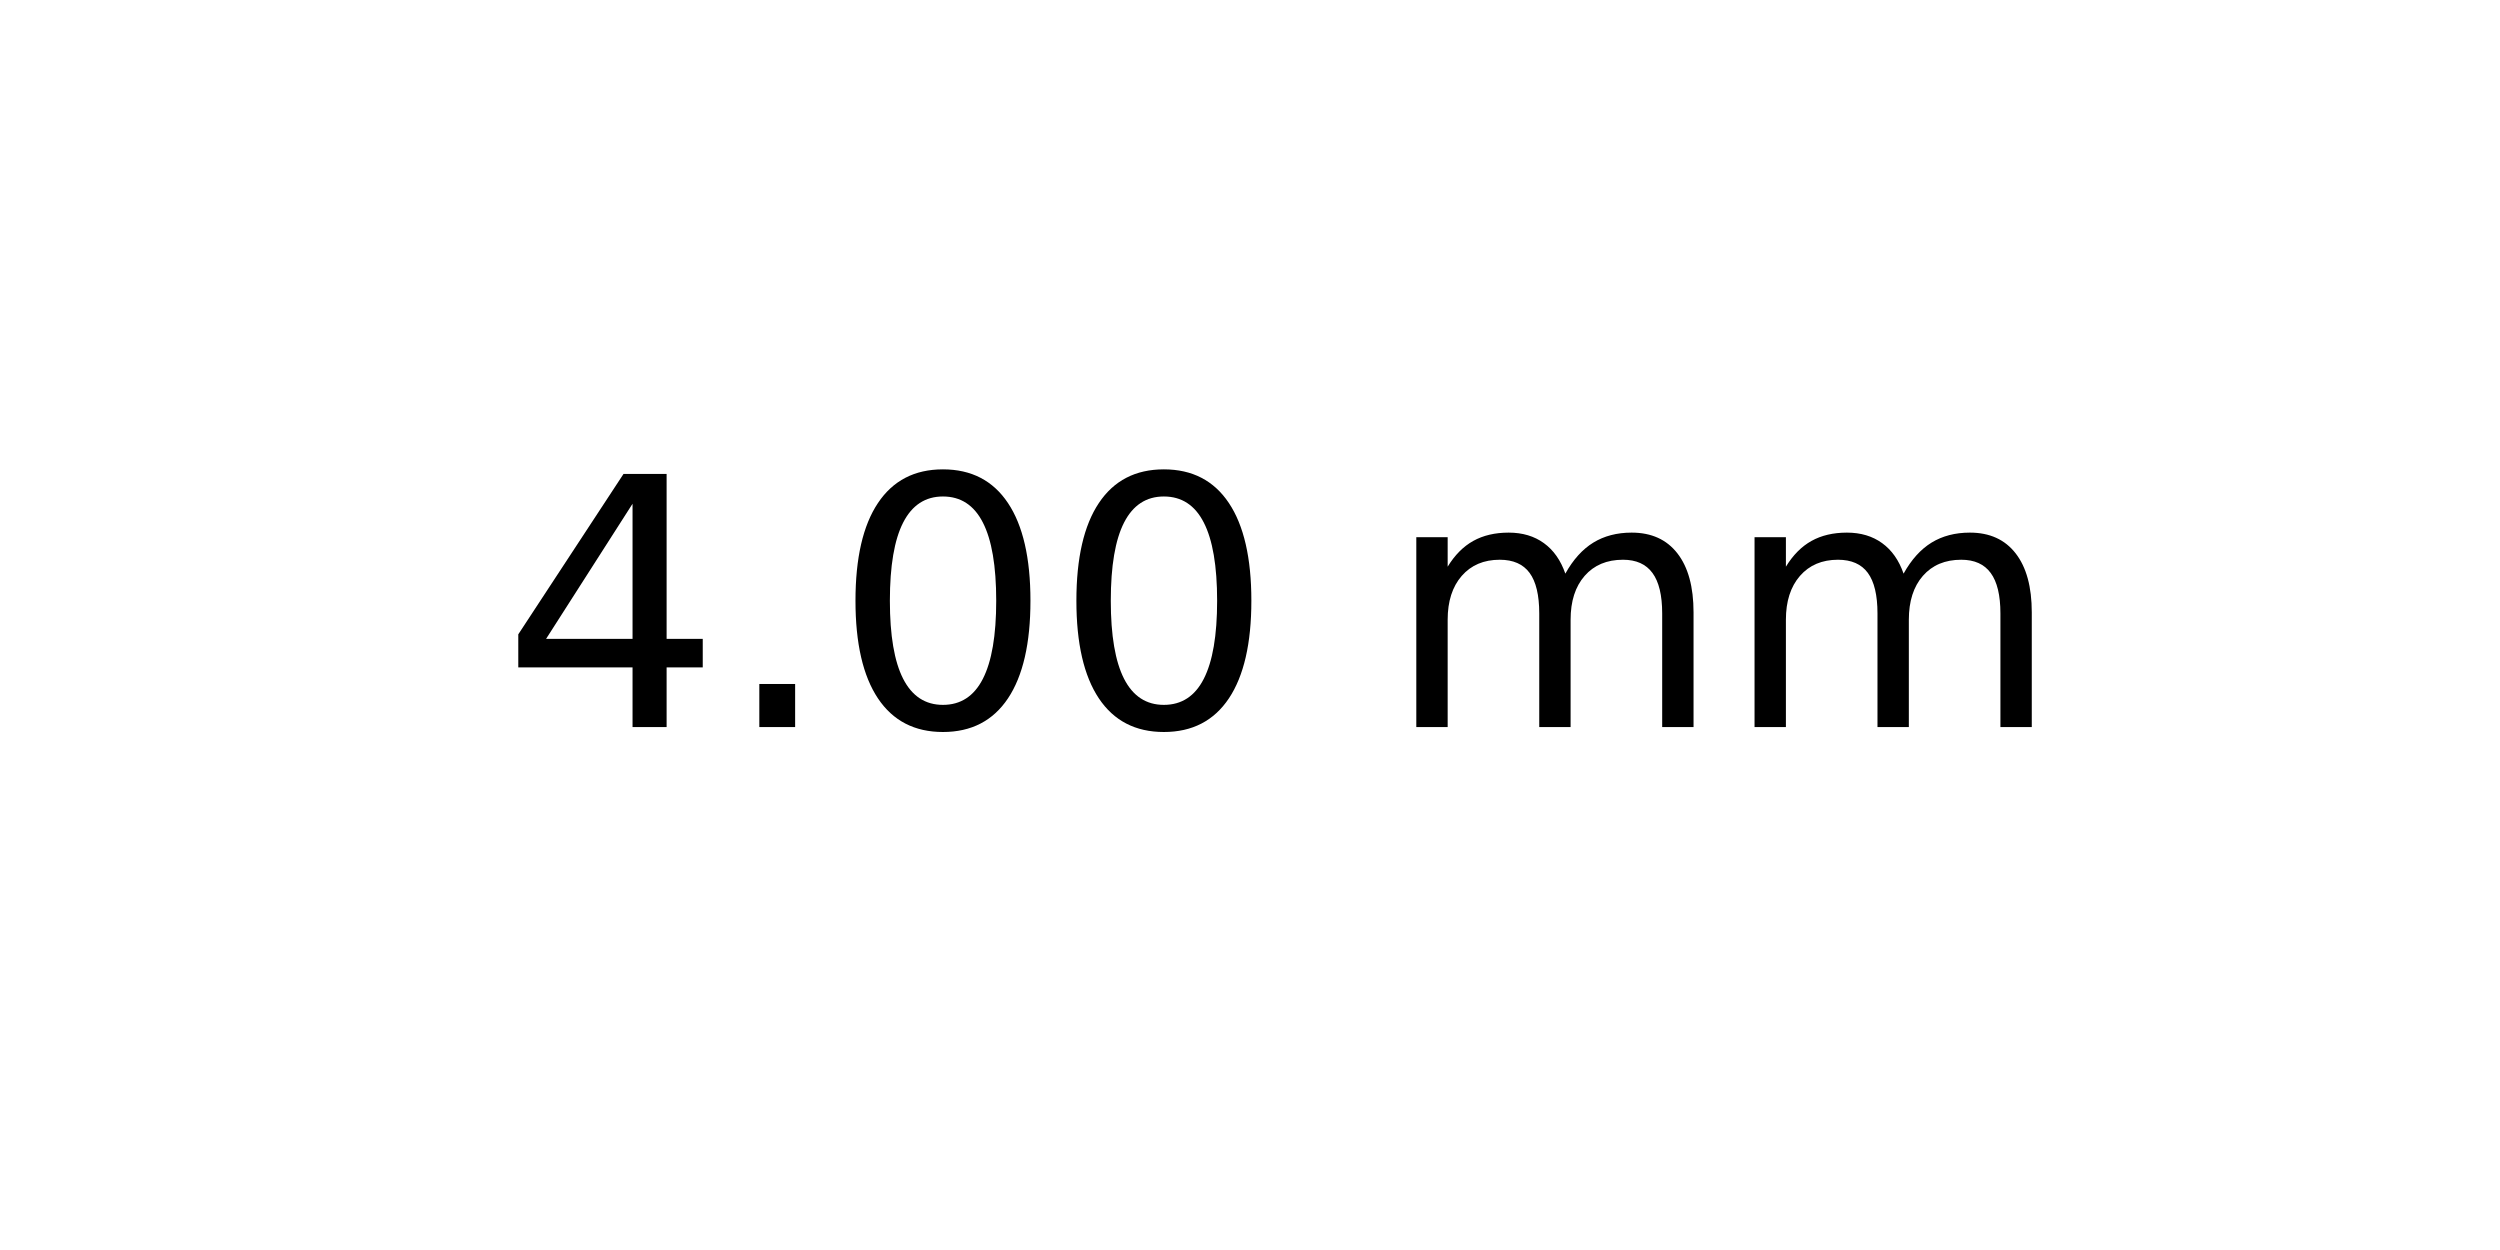
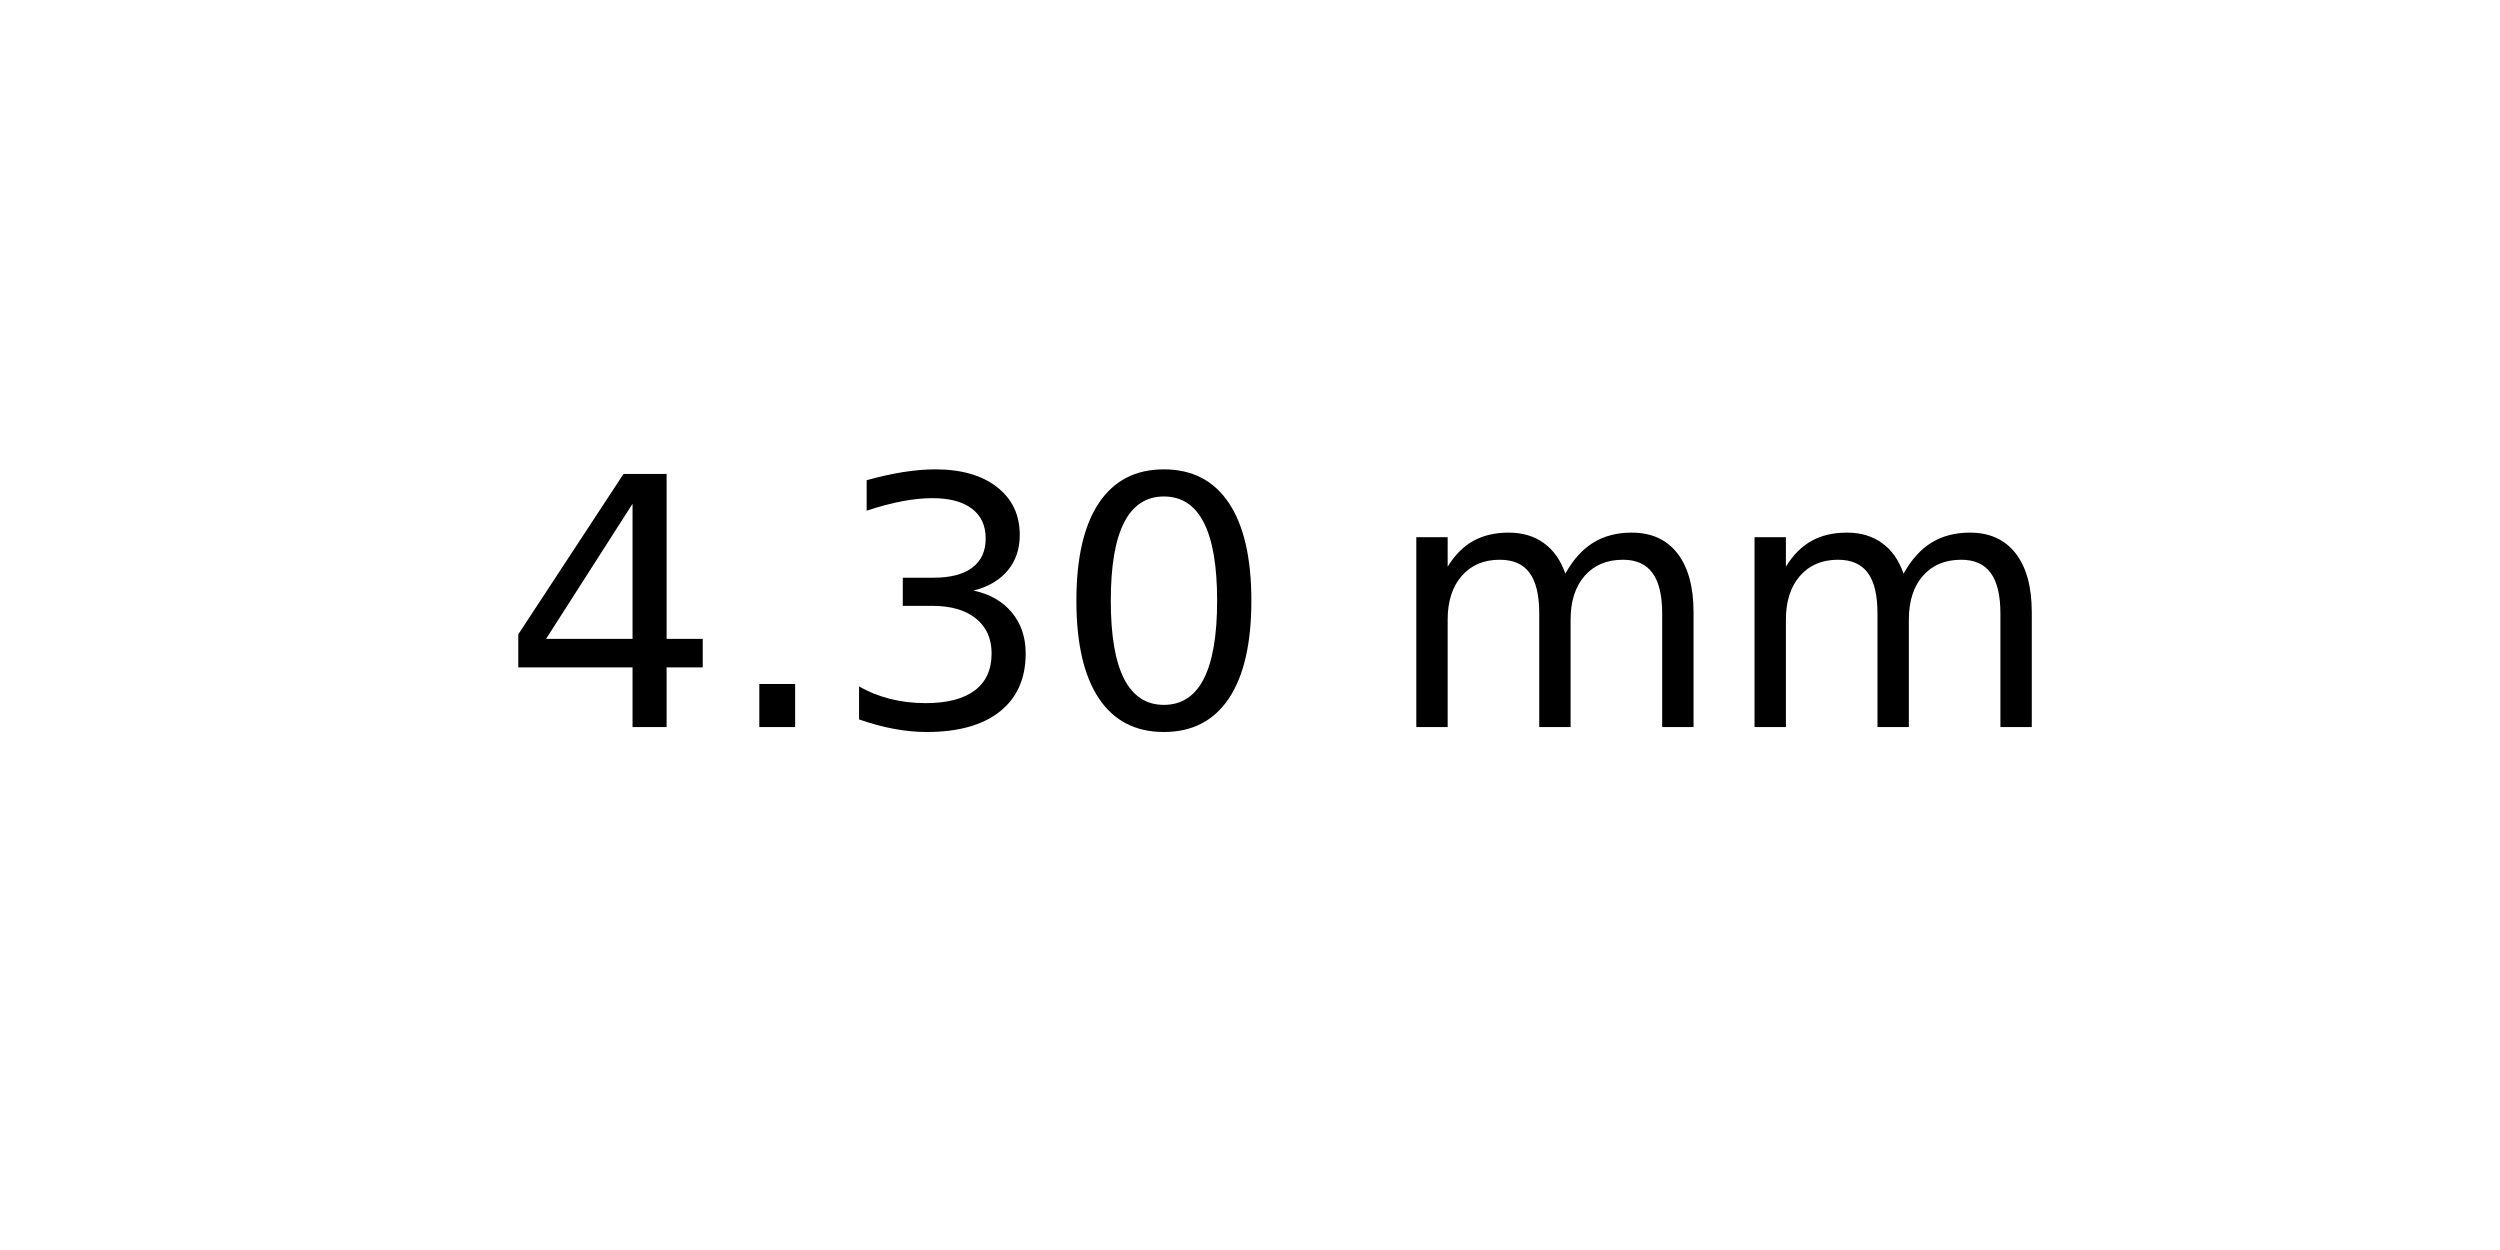
<svg xmlns="http://www.w3.org/2000/svg" xmlns:xlink="http://www.w3.org/1999/xlink" width="72pt" height="36pt" viewBox="0 0 72 36" version="1.1">
  <defs>
    <style type="text/css">*{stroke-linejoin: round; stroke-linecap: butt}</style>
  </defs>
  <g id="figure_1">
    <g id="axes_1">
      <g id="text_1">
        <g transform="translate(14.4375 20.93937) scale(0.1 -0.1)">
          <defs>
            <path id="DejaVuSans-34" d="M 2419 4116  L 825 1625  L 2419 1625  L 2419 4116  z M 2253 4666  L 3047 4666  L 3047 1625  L 3713 1625  L 3713 1100  L 3047 1100  L 3047 0  L 2419 0  L 2419 1100  L 313 1100  L 313 1709  L 2253 4666  z " transform="scale(0.015625)" />
            <path id="DejaVuSans-2e" d="M 684 794  L 1344 794  L 1344 0  L 684 0  L 684 794  z " transform="scale(0.015625)" />
+             <path id="DejaVuSans-33" d="M 2597 2516  Q 3050 2419 3304 2112  Q 3559 1806 3559 1356  Q 3559 666 3084 287  Q 2609 -91 1734 -91  Q 1441 -91 1130 -33  Q 819 25 488 141  L 488 750  Q 750 597 1062 519  Q 1375 441 1716 441  Q 2309 441 2620 675  Q 2931 909 2931 1356  Q 2931 1769 2642 2001  Q 2353 2234 1838 2234  L 1294 2234  L 1294 2753  L 1863 2753  Q 2328 2753 2575 2939  Q 2822 3125 2822 3475  Q 2822 3834 2567 4026  Q 2313 4219 1838 4219  Q 1578 4219 1281 4162  Q 984 4106 628 3988  L 628 4550  Q 988 4650 1302 4700  Q 1616 4750 1894 4750  Q 2613 4750 3031 4423  Q 3450 4097 3450 3541  Q 3450 3153 3228 2886  Q 3006 2619 2597 2516  z " transform="scale(0.015625)" />
            <path id="DejaVuSans-30" d="M 2034 4250  Q 1547 4250 1301 3770  Q 1056 3291 1056 2328  Q 1056 1369 1301 889  Q 1547 409 2034 409  Q 2525 409 2770 889  Q 3016 1369 3016 2328  Q 3016 3291 2770 3770  Q 2525 4250 2034 4250  z M 2034 4750  Q 2819 4750 3233 4129  Q 3647 3509 3647 2328  Q 3647 1150 3233 529  Q 2819 -91 2034 -91  Q 1250 -91 836 529  Q 422 1150 422 2328  Q 422 3509 836 4129  Q 1250 4750 2034 4750  z " transform="scale(0.015625)" />
            <path id="DejaVuSans-20" transform="scale(0.015625)" />
            <path id="DejaVuSans-6d" d="M 3328 2828  Q 3544 3216 3844 3400  Q 4144 3584 4550 3584  Q 5097 3584 5394 3201  Q 5691 2819 5691 2113  L 5691 0  L 5113 0  L 5113 2094  Q 5113 2597 4934 2840  Q 4756 3084 4391 3084  Q 3944 3084 3684 2787  Q 3425 2491 3425 1978  L 3425 0  L 2847 0  L 2847 2094  Q 2847 2600 2669 2842  Q 2491 3084 2119 3084  Q 1678 3084 1418 2786  Q 1159 2488 1159 1978  L 1159 0  L 581 0  L 581 3500  L 1159 3500  L 1159 2956  Q 1356 3278 1631 3431  Q 1906 3584 2284 3584  Q 2666 3584 2933 3390  Q 3200 3197 3328 2828  z " transform="scale(0.015625)" />
          </defs>
          <use xlink:href="#DejaVuSans-34" />
          <use xlink:href="#DejaVuSans-2e" x="63.623" />
-           <use xlink:href="#DejaVuSans-30" x="95.41" />
+           <use xlink:href="#DejaVuSans-33" x="95.41" />
          <use xlink:href="#DejaVuSans-30" x="159.033" />
          <use xlink:href="#DejaVuSans-20" x="222.656" />
          <use xlink:href="#DejaVuSans-6d" x="254.443" />
          <use xlink:href="#DejaVuSans-6d" x="351.855" />
        </g>
      </g>
    </g>
  </g>
</svg>
